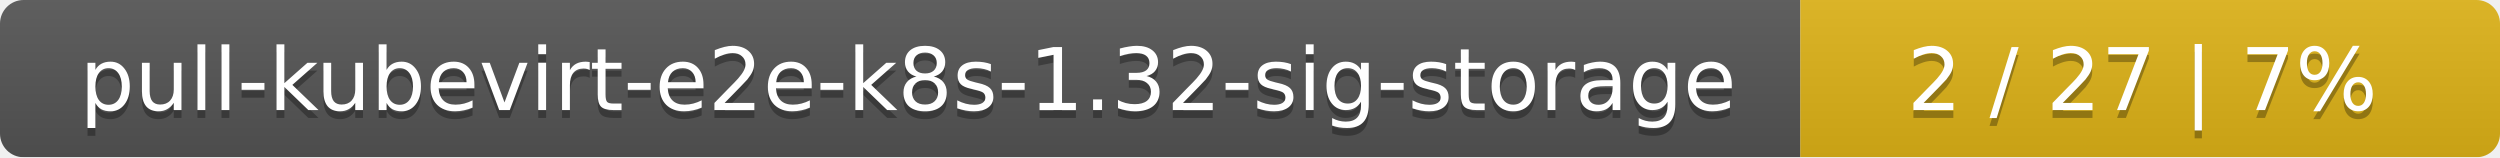
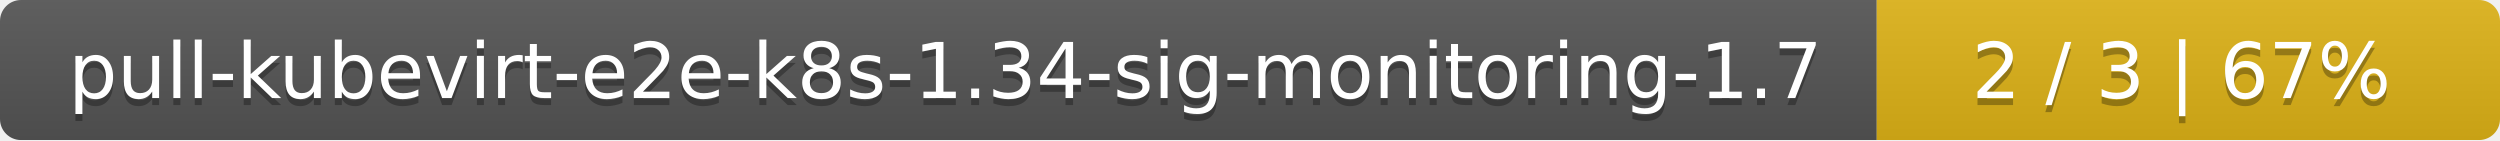
- <svg xmlns="http://www.w3.org/2000/svg" width="318" height="20">
+ <svg xmlns="http://www.w3.org/2000/svg" width="357" height="20">
  <linearGradient id="smooth" x2="0" y2="100%">
    <stop offset="0" stop-color="#bbb" stop-opacity=".1" />
    <stop offset="1" stop-opacity=".1" />
  </linearGradient>
  <mask id="round">
-     <rect width="318" height="20" rx="3" fill="#fff" />
+     <rect width="357" height="20" rx="3" fill="#fff" />
  </mask>
  <g mask="url(#round)">
-     <rect width="229" height="20" fill="#555" />
-     <rect x="229" width="89" height="20" fill="#dfb317" />
-     <rect width="318" height="20" fill="url(#smooth)" />
+     <rect width="268" height="20" fill="#555" />
+     <rect x="268" width="89" height="20" fill="#dfb317" />
+     <rect width="357" height="20" fill="url(#smooth)" />
  </g>
  <g fill="#fff" text-anchor="middle" font-family="DejaVu Sans,Verdana,Geneva,sans-serif" font-size="11">
-     <text x="115.5" y="15" fill="#010101" fill-opacity=".3">pull-kubevirt-e2e-k8s-1.32-sig-storage</text>
-     <text x="115.5" y="14">pull-kubevirt-e2e-k8s-1.32-sig-storage</text>
-     <text x="272.5" y="15" fill="#010101" fill-opacity=".3">2 / 27    |    7%</text>
-     <text x="272.5" y="14">2 / 27    |    7%</text>
+     <text x="135" y="15" fill="#010101" fill-opacity=".3">pull-kubevirt-e2e-k8s-1.34-sig-monitoring-1.7</text>
+     <text x="135" y="14">pull-kubevirt-e2e-k8s-1.34-sig-monitoring-1.7</text>
+     <text x="311.5" y="15" fill="#010101" fill-opacity=".3">2 / 3    |    67%</text>
+     <text x="311.5" y="14">2 / 3    |    67%</text>
  </g>
</svg>
